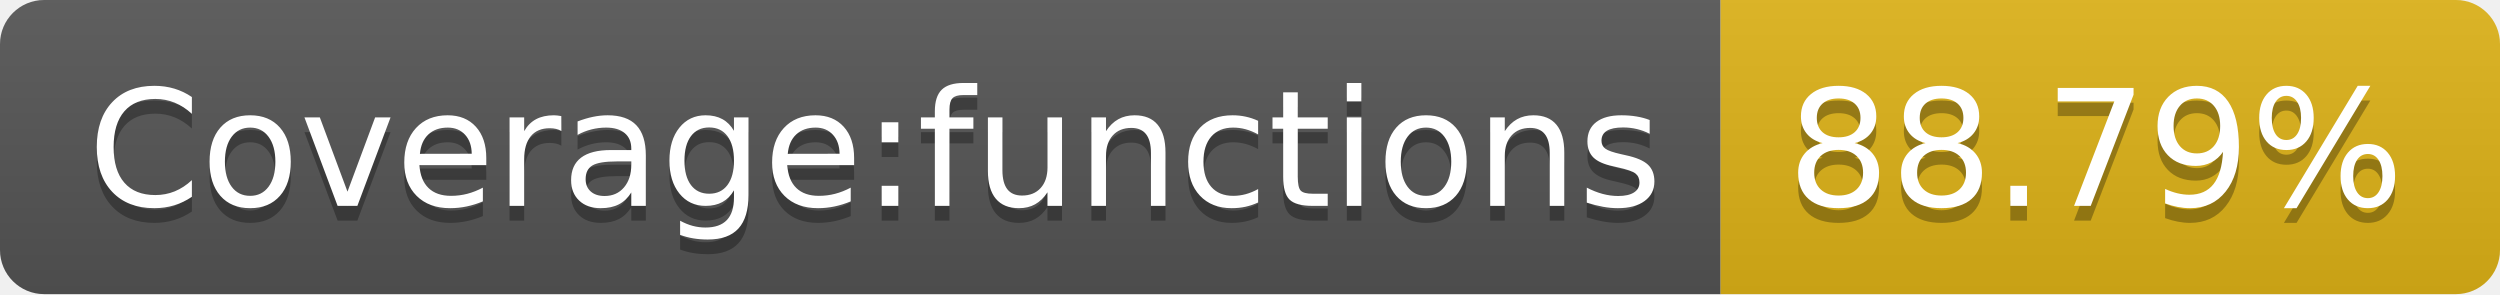
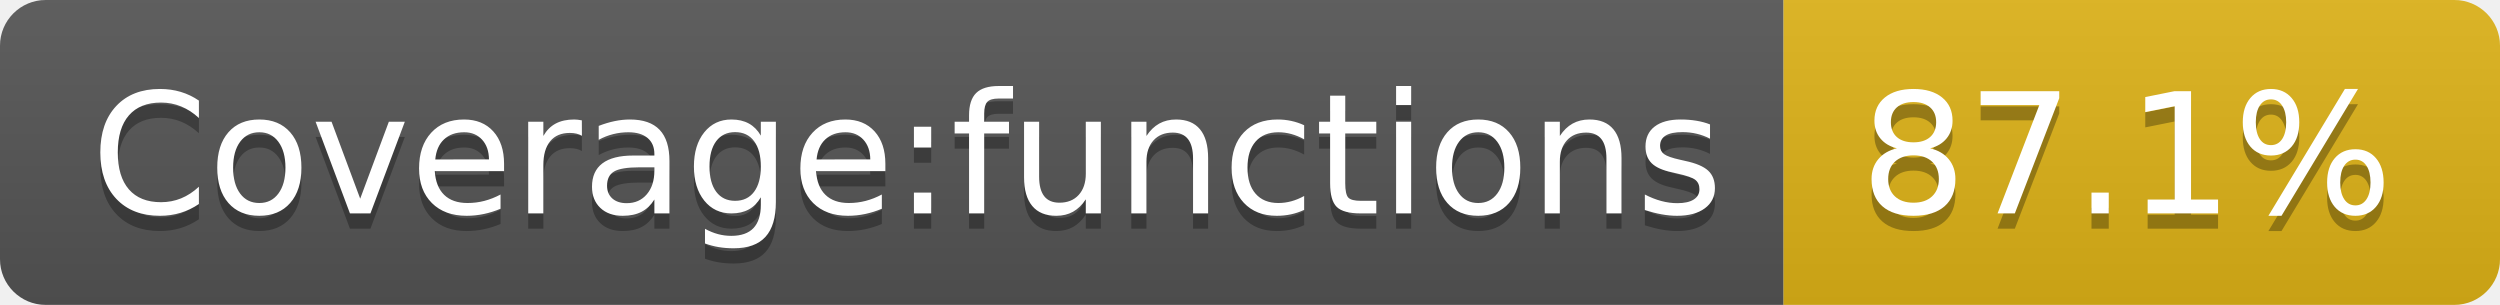
- <svg xmlns="http://www.w3.org/2000/svg" width="170" height="20" role="img" aria-label="Coverage:functions: 88.79%">
+ <svg xmlns="http://www.w3.org/2000/svg" width="164" height="20" role="img" aria-label="Coverage:functions: 87.1%">
  <linearGradient id="s" x2="0" y2="100%">
    <stop offset="0" stop-color="#bbb" stop-opacity=".1" />
    <stop offset="1" stop-opacity=".1" />
  </linearGradient>
  <clipPath id="r">
-     <rect width="170" height="20" rx="3" fill="#fff" />
+     <rect width="164" height="20" rx="3" fill="#fff" />
  </clipPath>
  <g clip-path="url(#r)">
    <rect width="117" height="20" fill="#555" />
-     <rect x="117" width="53" height="20" fill="#dfb317" />
-     <rect width="170" height="20" fill="url(#s)" />
+     <rect x="117" width="47" height="20" fill="#dfb317" />
+     <rect width="164" height="20" fill="url(#s)" />
  </g>
  <g fill="#fff" text-anchor="middle" font-family="Verdana,Geneva,DejaVu Sans,sans-serif" text-rendering="geometricPrecision" font-size="110">
    <text aria-hidden="true" x="595" y="150" fill="#010101" fill-opacity=".3" transform="scale(.1)" textLength="1070">Coverage:functions</text>
    <text x="595" y="140" transform="scale(.1)" fill="#fff" textLength="1070">Coverage:functions</text>
-     <text aria-hidden="true" x="1425" y="150" fill="#010101" fill-opacity=".3" transform="scale(.1)" textLength="430">88.79%</text>
-     <text x="1425" y="140" transform="scale(.1)" fill="#fff" textLength="430">88.79%</text>
+     <text aria-hidden="true" x="1395" y="150" fill="#010101" fill-opacity=".3" transform="scale(.1)" textLength="370">87.1%</text>
+     <text x="1395" y="140" transform="scale(.1)" fill="#fff" textLength="370">87.1%</text>
  </g>
</svg>
